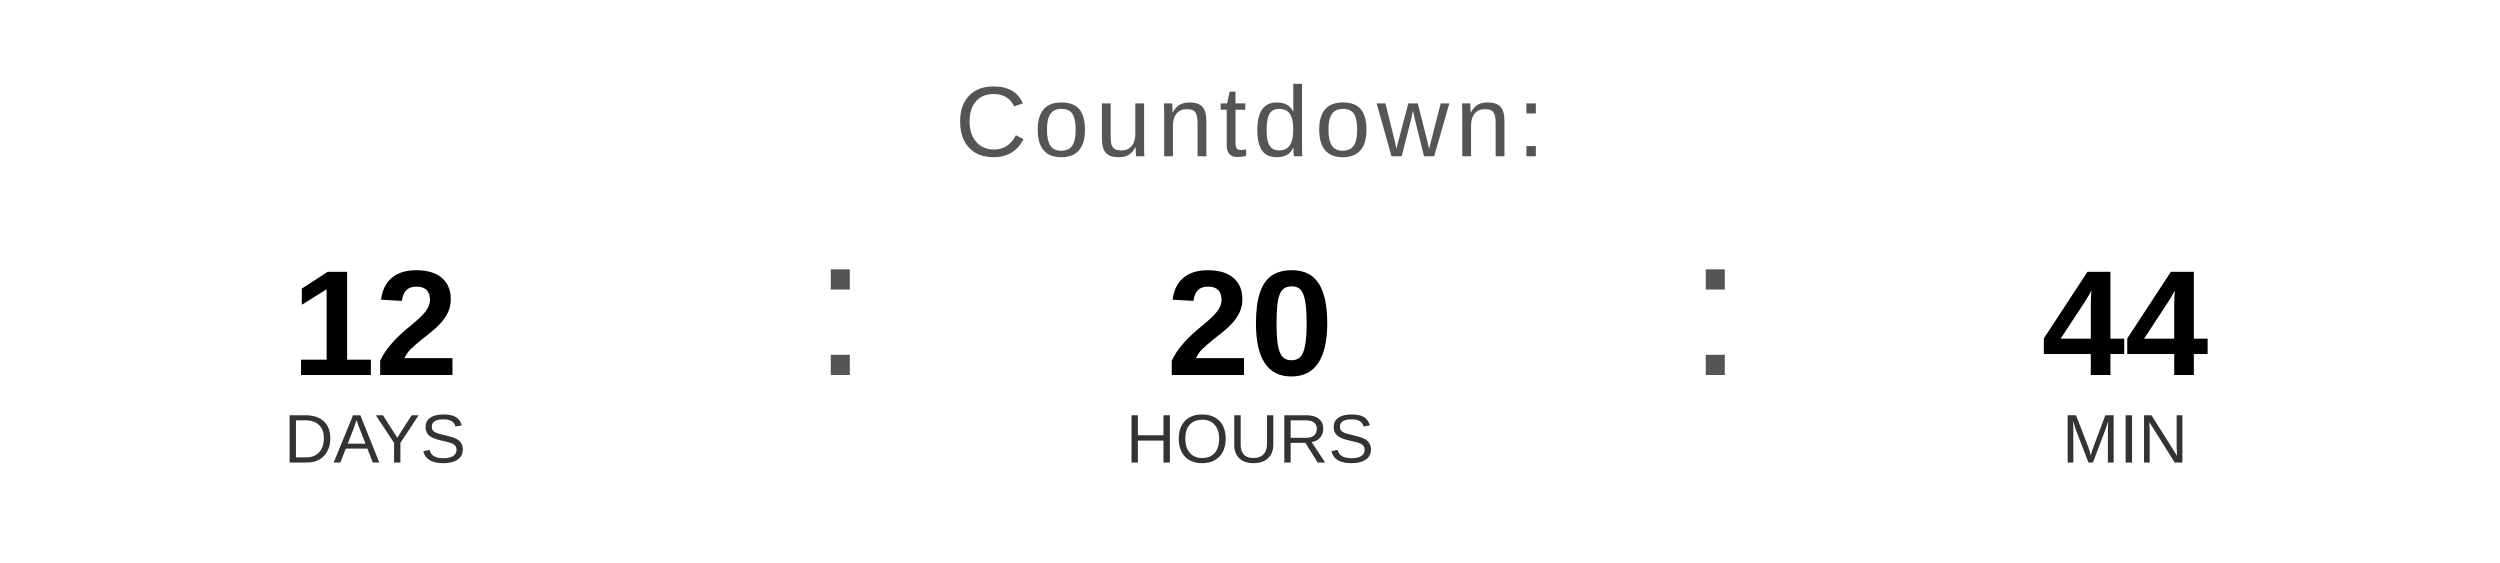
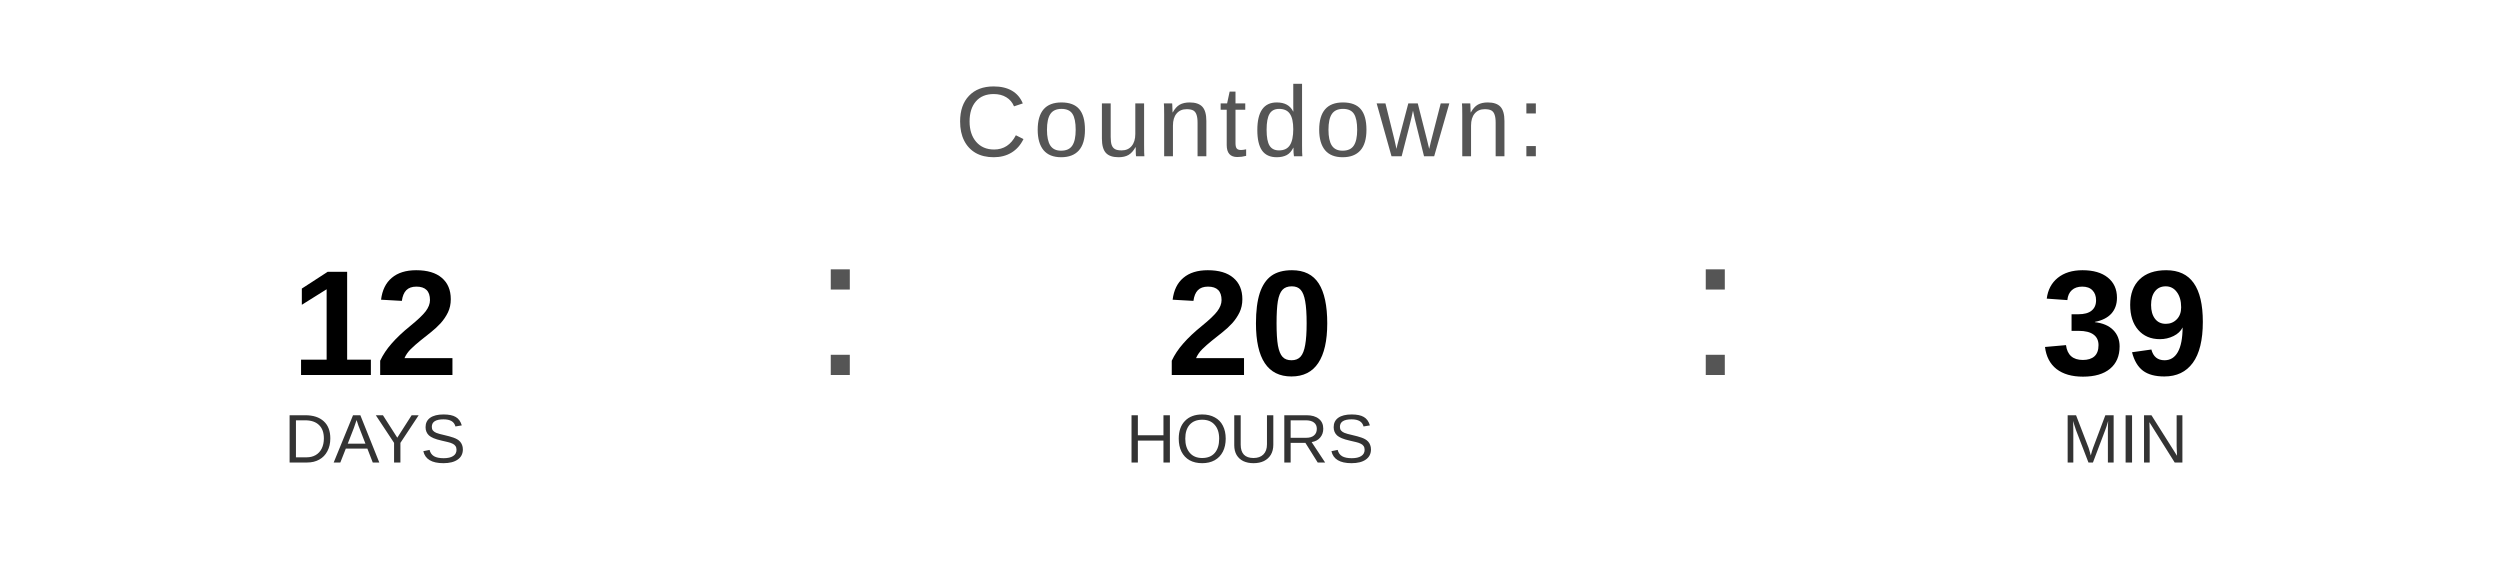
<svg xmlns="http://www.w3.org/2000/svg" width="400" height="90" viewBox="0 0 400 90">
  <text x="200" y="25" font-family="Arial, Helvetica, sans-serif" font-size="16" fill="#555555" text-anchor="middle" letter-spacing="1">
    Countdown:
  </text>
  <text x="60" y="60" font-family="Arial, Helvetica, sans-serif" font-size="24" font-weight="bold" fill="#000000" text-anchor="middle">12</text>
  <text x="60" y="74" font-family="Arial, Helvetica, sans-serif" font-size="11" fill="#333333" text-anchor="middle">DAYS</text>
  <text x="130" y="60" font-family="Arial, sans-serif" font-size="32" fill="#555555">:</text>
  <text x="200" y="60" font-family="Arial, Helvetica, sans-serif" font-size="24" font-weight="bold" fill="#000000" text-anchor="middle">20</text>
  <text x="200" y="74" font-family="Arial, Helvetica, sans-serif" font-size="11" fill="#333333" text-anchor="middle">HOURS</text>
  <text x="270" y="60" font-family="Arial, sans-serif" font-size="32" fill="#555555">:</text>
-   <text x="340" y="60" font-family="Arial, Helvetica, sans-serif" font-size="24" font-weight="bold" fill="#000000" text-anchor="middle">44</text>
+   <text x="340" y="60" font-family="Arial, Helvetica, sans-serif" font-size="24" font-weight="bold" fill="#000000" text-anchor="middle">39</text>
  <text x="340" y="74" font-family="Arial, Helvetica, sans-serif" font-size="11" fill="#333333" text-anchor="middle">MIN</text>
</svg>
